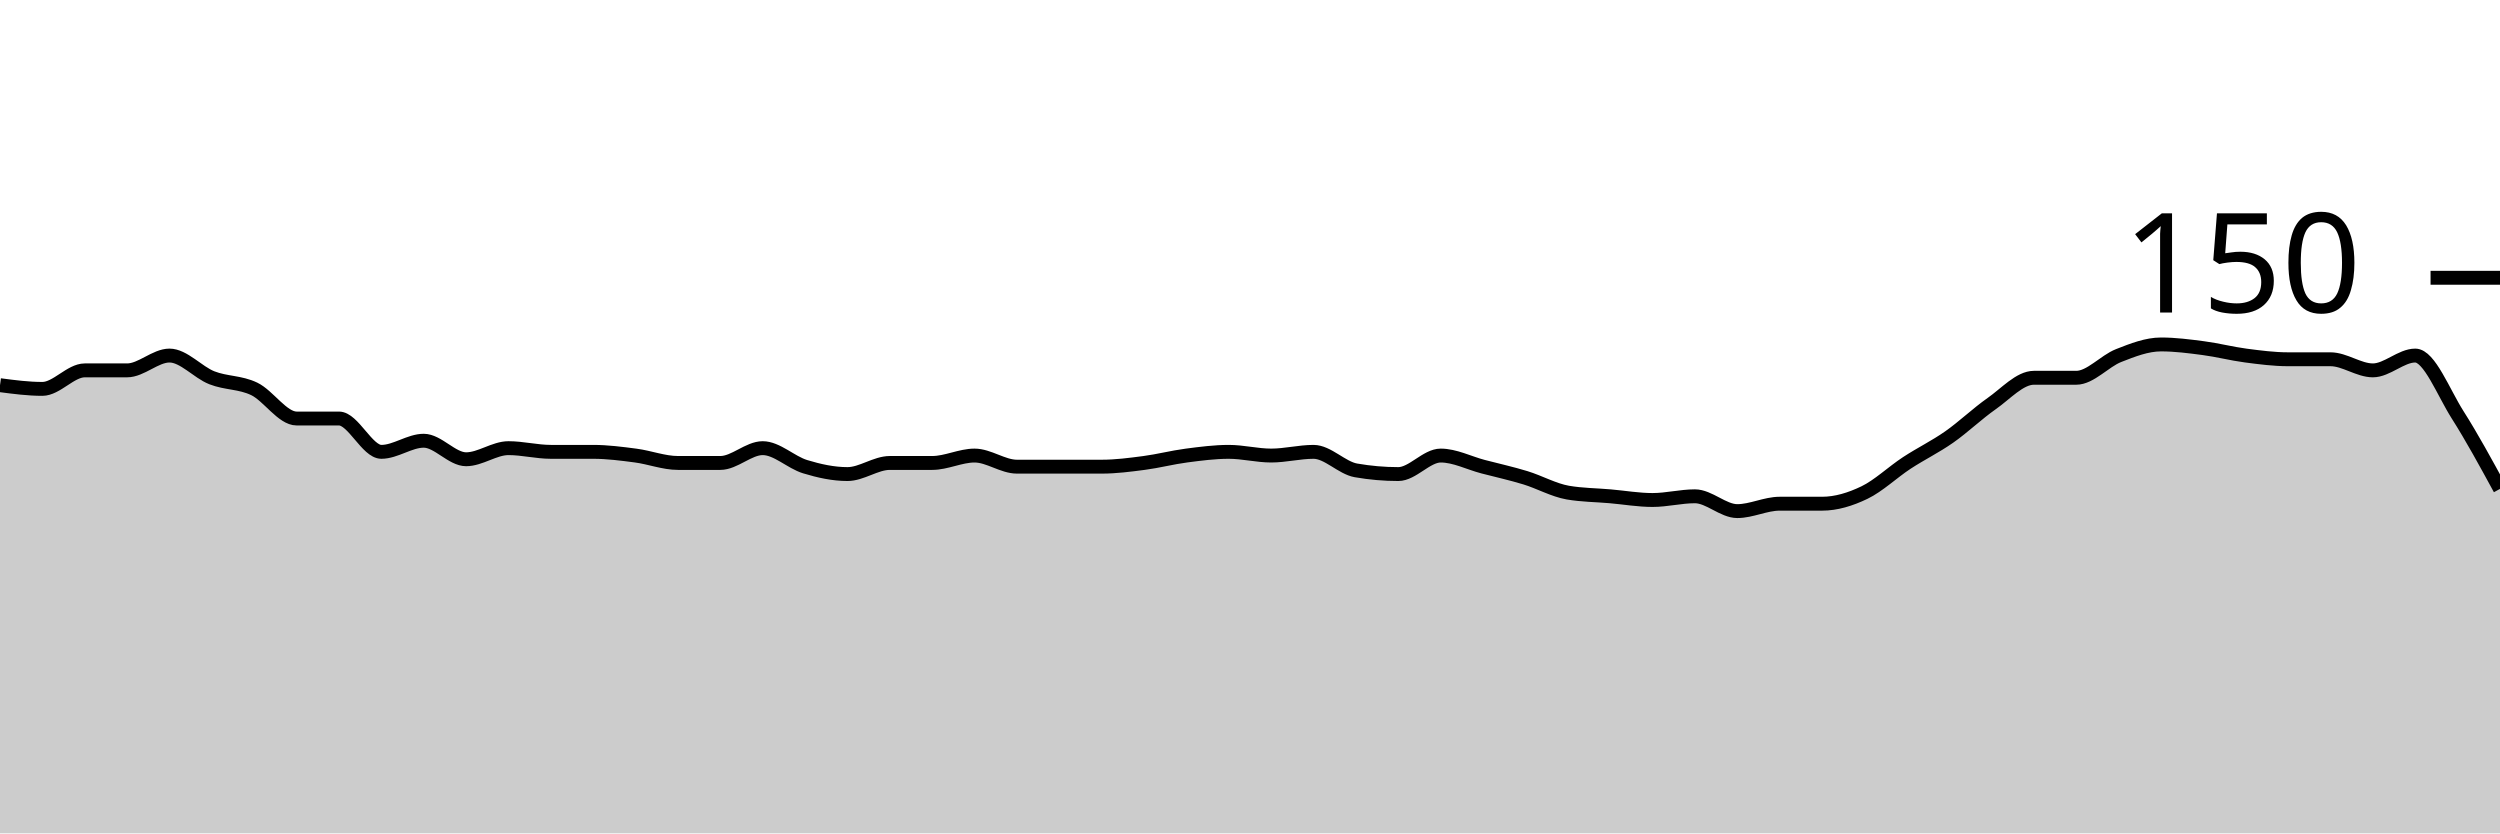
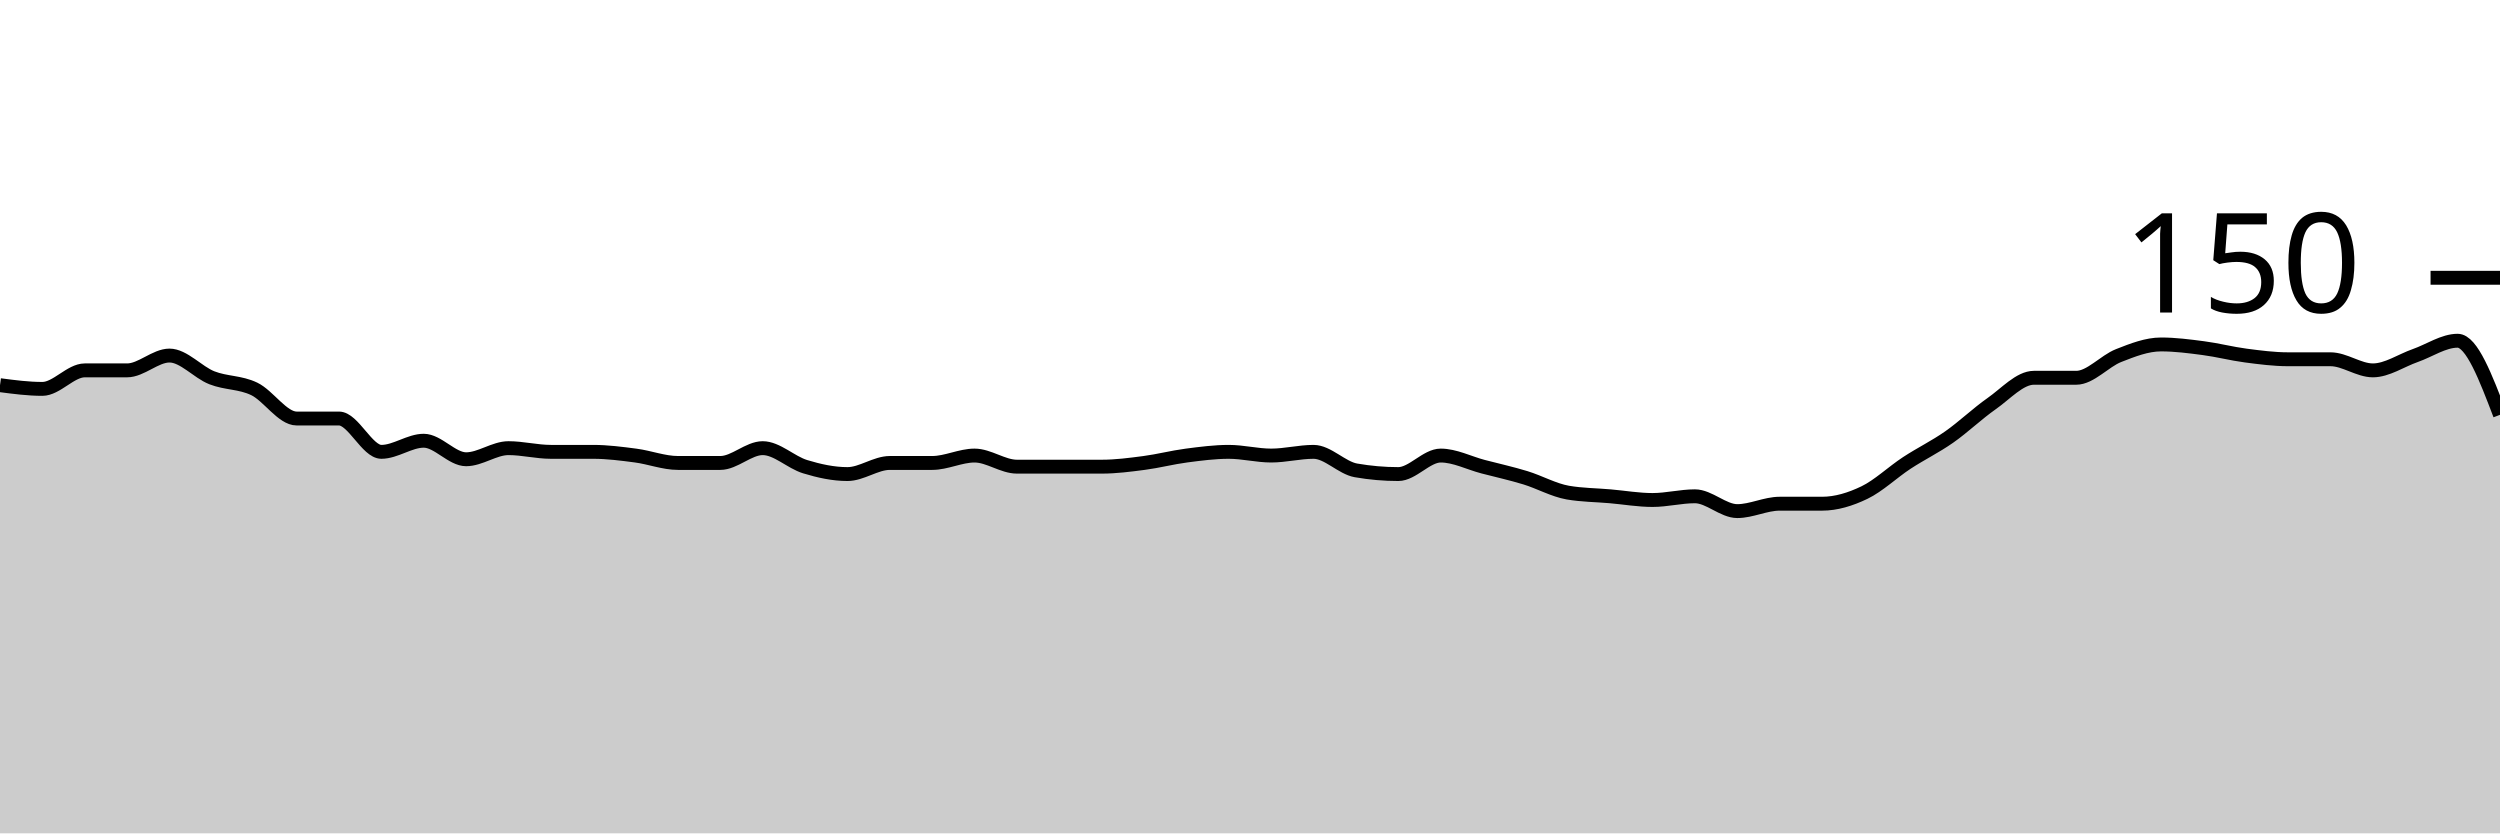
<svg xmlns="http://www.w3.org/2000/svg" viewBox="0 0 180 60">
  <g transform="translate(0,20)">
-     <path class="area" fill="rgba(0, 0, 0, 0.2)" d="M0,7.733C1.017,7.867,2.034,8,3.051,8C4.068,8,5.085,6.667,6.102,6.667C7.119,6.667,8.136,6.667,9.153,6.667C10.169,6.667,11.186,5.6,12.203,5.6C13.22,5.6,14.237,6.8,15.254,7.2C16.271,7.6,17.288,7.511,18.305,8C19.322,8.489,20.339,10.133,21.356,10.133C22.373,10.133,23.39,10.133,24.407,10.133C25.424,10.133,26.441,12.533,27.458,12.533C28.475,12.533,29.492,11.733,30.508,11.733C31.525,11.733,32.542,13.067,33.559,13.067C34.576,13.067,35.593,12.267,36.61,12.267C37.627,12.267,38.644,12.533,39.661,12.533C40.678,12.533,41.695,12.533,42.712,12.533C43.729,12.533,44.746,12.667,45.763,12.8C46.78,12.933,47.797,13.333,48.814,13.333C49.831,13.333,50.847,13.333,51.864,13.333C52.881,13.333,53.898,12.267,54.915,12.267C55.932,12.267,56.949,13.289,57.966,13.6C58.983,13.911,60,14.133,61.017,14.133C62.034,14.133,63.051,13.333,64.068,13.333C65.085,13.333,66.102,13.333,67.119,13.333C68.136,13.333,69.153,12.8,70.169,12.8C71.186,12.8,72.203,13.6,73.22,13.6C74.237,13.6,75.254,13.6,76.271,13.6C77.288,13.6,78.305,13.6,79.322,13.6C80.339,13.6,81.356,13.467,82.373,13.333C83.39,13.2,84.407,12.933,85.424,12.8C86.441,12.667,87.458,12.533,88.475,12.533C89.492,12.533,90.508,12.8,91.525,12.8C92.542,12.8,93.559,12.533,94.576,12.533C95.593,12.533,96.61,13.689,97.627,13.867C98.644,14.044,99.661,14.133,100.678,14.133C101.695,14.133,102.712,12.8,103.729,12.8C104.746,12.8,105.763,13.333,106.78,13.6C107.797,13.867,108.814,14.089,109.831,14.4C110.847,14.711,111.864,15.289,112.881,15.467C113.898,15.644,114.915,15.644,115.932,15.733C116.949,15.822,117.966,16,118.983,16C120,16,121.017,15.733,122.034,15.733C123.051,15.733,124.068,16.8,125.085,16.8C126.102,16.8,127.119,16.267,128.136,16.267C129.153,16.267,130.169,16.267,131.186,16.267C132.203,16.267,133.22,15.956,134.237,15.467C135.254,14.978,136.271,14,137.288,13.333C138.305,12.667,139.322,12.178,140.339,11.467C141.356,10.756,142.373,9.778,143.39,9.067C144.407,8.356,145.424,7.2,146.441,7.2C147.458,7.2,148.475,7.2,149.492,7.2C150.508,7.2,151.525,6,152.542,5.6C153.559,5.2,154.576,4.8,155.593,4.8C156.61,4.8,157.627,4.933,158.644,5.067C159.661,5.2,160.678,5.467,161.695,5.6C162.712,5.733,163.729,5.867,164.746,5.867C165.763,5.867,166.78,5.867,167.797,5.867C168.814,5.867,169.831,6.667,170.847,6.667C171.864,6.667,172.881,5.6,173.898,5.6C174.915,5.6,175.932,8.267,176.949,9.867C177.966,11.467,178.983,13.333,180,15.2L180,40C178.983,40,177.966,40,176.949,40C175.932,40,174.915,40,173.898,40C172.881,40,171.864,40,170.847,40C169.831,40,168.814,40,167.797,40C166.78,40,165.763,40,164.746,40C163.729,40,162.712,40,161.695,40C160.678,40,159.661,40,158.644,40C157.627,40,156.61,40,155.593,40C154.576,40,153.559,40,152.542,40C151.525,40,150.508,40,149.492,40C148.475,40,147.458,40,146.441,40C145.424,40,144.407,40,143.39,40C142.373,40,141.356,40,140.339,40C139.322,40,138.305,40,137.288,40C136.271,40,135.254,40,134.237,40C133.22,40,132.203,40,131.186,40C130.169,40,129.153,40,128.136,40C127.119,40,126.102,40,125.085,40C124.068,40,123.051,40,122.034,40C121.017,40,120,40,118.983,40C117.966,40,116.949,40,115.932,40C114.915,40,113.898,40,112.881,40C111.864,40,110.847,40,109.831,40C108.814,40,107.797,40,106.78,40C105.763,40,104.746,40,103.729,40C102.712,40,101.695,40,100.678,40C99.661,40,98.644,40,97.627,40C96.61,40,95.593,40,94.576,40C93.559,40,92.542,40,91.525,40C90.508,40,89.492,40,88.475,40C87.458,40,86.441,40,85.424,40C84.407,40,83.39,40,82.373,40C81.356,40,80.339,40,79.322,40C78.305,40,77.288,40,76.271,40C75.254,40,74.237,40,73.22,40C72.203,40,71.186,40,70.169,40C69.153,40,68.136,40,67.119,40C66.102,40,65.085,40,64.068,40C63.051,40,62.034,40,61.017,40C60,40,58.983,40,57.966,40C56.949,40,55.932,40,54.915,40C53.898,40,52.881,40,51.864,40C50.847,40,49.831,40,48.814,40C47.797,40,46.78,40,45.763,40C44.746,40,43.729,40,42.712,40C41.695,40,40.678,40,39.661,40C38.644,40,37.627,40,36.61,40C35.593,40,34.576,40,33.559,40C32.542,40,31.525,40,30.508,40C29.492,40,28.475,40,27.458,40C26.441,40,25.424,40,24.407,40C23.39,40,22.373,40,21.356,40C20.339,40,19.322,40,18.305,40C17.288,40,16.271,40,15.254,40C14.237,40,13.22,40,12.203,40C11.186,40,10.169,40,9.153,40C8.136,40,7.119,40,6.102,40C5.085,40,4.068,40,3.051,40C2.034,40,1.017,40,0,40Z" />
-     <path class="line" stroke="black" fill="none" d="M0,7.733C1.017,7.867,2.034,8,3.051,8C4.068,8,5.085,6.667,6.102,6.667C7.119,6.667,8.136,6.667,9.153,6.667C10.169,6.667,11.186,5.6,12.203,5.6C13.22,5.6,14.237,6.8,15.254,7.2C16.271,7.6,17.288,7.511,18.305,8C19.322,8.489,20.339,10.133,21.356,10.133C22.373,10.133,23.39,10.133,24.407,10.133C25.424,10.133,26.441,12.533,27.458,12.533C28.475,12.533,29.492,11.733,30.508,11.733C31.525,11.733,32.542,13.067,33.559,13.067C34.576,13.067,35.593,12.267,36.61,12.267C37.627,12.267,38.644,12.533,39.661,12.533C40.678,12.533,41.695,12.533,42.712,12.533C43.729,12.533,44.746,12.667,45.763,12.8C46.78,12.933,47.797,13.333,48.814,13.333C49.831,13.333,50.847,13.333,51.864,13.333C52.881,13.333,53.898,12.267,54.915,12.267C55.932,12.267,56.949,13.289,57.966,13.6C58.983,13.911,60,14.133,61.017,14.133C62.034,14.133,63.051,13.333,64.068,13.333C65.085,13.333,66.102,13.333,67.119,13.333C68.136,13.333,69.153,12.8,70.169,12.8C71.186,12.8,72.203,13.6,73.22,13.6C74.237,13.6,75.254,13.6,76.271,13.6C77.288,13.6,78.305,13.6,79.322,13.6C80.339,13.6,81.356,13.467,82.373,13.333C83.39,13.2,84.407,12.933,85.424,12.8C86.441,12.667,87.458,12.533,88.475,12.533C89.492,12.533,90.508,12.8,91.525,12.8C92.542,12.8,93.559,12.533,94.576,12.533C95.593,12.533,96.61,13.689,97.627,13.867C98.644,14.044,99.661,14.133,100.678,14.133C101.695,14.133,102.712,12.8,103.729,12.8C104.746,12.8,105.763,13.333,106.78,13.6C107.797,13.867,108.814,14.089,109.831,14.4C110.847,14.711,111.864,15.289,112.881,15.467C113.898,15.644,114.915,15.644,115.932,15.733C116.949,15.822,117.966,16,118.983,16C120,16,121.017,15.733,122.034,15.733C123.051,15.733,124.068,16.8,125.085,16.8C126.102,16.8,127.119,16.267,128.136,16.267C129.153,16.267,130.169,16.267,131.186,16.267C132.203,16.267,133.22,15.956,134.237,15.467C135.254,14.978,136.271,14,137.288,13.333C138.305,12.667,139.322,12.178,140.339,11.467C141.356,10.756,142.373,9.778,143.39,9.067C144.407,8.356,145.424,7.2,146.441,7.2C147.458,7.2,148.475,7.2,149.492,7.2C150.508,7.2,151.525,6,152.542,5.6C153.559,5.2,154.576,4.8,155.593,4.8C156.61,4.8,157.627,4.933,158.644,5.067C159.661,5.2,160.678,5.467,161.695,5.6C162.712,5.733,163.729,5.867,164.746,5.867C165.763,5.867,166.78,5.867,167.797,5.867C168.814,5.867,169.831,6.667,170.847,6.667C171.864,6.667,172.881,5.6,173.898,5.6C174.915,5.6,175.932,8.267,176.949,9.867C177.966,11.467,178.983,13.333,180,15.2" />
+     <path class="area" fill="rgba(0, 0, 0, 0.2)" d="M0,7.733C1.017,7.867,2.034,8,3.051,8C4.068,8,5.085,6.667,6.102,6.667C7.119,6.667,8.136,6.667,9.153,6.667C10.169,6.667,11.186,5.6,12.203,5.6C13.22,5.6,14.237,6.8,15.254,7.2C16.271,7.6,17.288,7.511,18.305,8C19.322,8.489,20.339,10.133,21.356,10.133C22.373,10.133,23.39,10.133,24.407,10.133C25.424,10.133,26.441,12.533,27.458,12.533C28.475,12.533,29.492,11.733,30.508,11.733C31.525,11.733,32.542,13.067,33.559,13.067C34.576,13.067,35.593,12.267,36.61,12.267C37.627,12.267,38.644,12.533,39.661,12.533C40.678,12.533,41.695,12.533,42.712,12.533C43.729,12.533,44.746,12.667,45.763,12.8C46.78,12.933,47.797,13.333,48.814,13.333C49.831,13.333,50.847,13.333,51.864,13.333C52.881,13.333,53.898,12.267,54.915,12.267C55.932,12.267,56.949,13.289,57.966,13.6C58.983,13.911,60,14.133,61.017,14.133C62.034,14.133,63.051,13.333,64.068,13.333C65.085,13.333,66.102,13.333,67.119,13.333C68.136,13.333,69.153,12.8,70.169,12.8C71.186,12.8,72.203,13.6,73.22,13.6C74.237,13.6,75.254,13.6,76.271,13.6C77.288,13.6,78.305,13.6,79.322,13.6C80.339,13.6,81.356,13.467,82.373,13.333C83.39,13.2,84.407,12.933,85.424,12.8C86.441,12.667,87.458,12.533,88.475,12.533C89.492,12.533,90.508,12.8,91.525,12.8C92.542,12.8,93.559,12.533,94.576,12.533C95.593,12.533,96.61,13.689,97.627,13.867C98.644,14.044,99.661,14.133,100.678,14.133C101.695,14.133,102.712,12.8,103.729,12.8C104.746,12.8,105.763,13.333,106.78,13.6C107.797,13.867,108.814,14.089,109.831,14.4C110.847,14.711,111.864,15.289,112.881,15.467C113.898,15.644,114.915,15.644,115.932,15.733C116.949,15.822,117.966,16,118.983,16C120,16,121.017,15.733,122.034,15.733C123.051,15.733,124.068,16.8,125.085,16.8C126.102,16.8,127.119,16.267,128.136,16.267C129.153,16.267,130.169,16.267,131.186,16.267C132.203,16.267,133.22,15.956,134.237,15.467C135.254,14.978,136.271,14,137.288,13.333C138.305,12.667,139.322,12.178,140.339,11.467C141.356,10.756,142.373,9.778,143.39,9.067C144.407,8.356,145.424,7.2,146.441,7.2C147.458,7.2,148.475,7.2,149.492,7.2C150.508,7.2,151.525,6,152.542,5.6C153.559,5.2,154.576,4.8,155.593,4.8C156.61,4.8,157.627,4.933,158.644,5.067C159.661,5.2,160.678,5.467,161.695,5.6C162.712,5.733,163.729,5.867,164.746,5.867C165.763,5.867,166.78,5.867,167.797,5.867C168.814,5.867,169.831,6.667,170.847,6.667C171.864,6.667,172.881,5.956,173.898,5.6C174.915,5.244,175.932,4.533,176.949,4.533C177.966,4.533,178.983,7.2,180,9.867L180,40C178.983,40,177.966,40,176.949,40C175.932,40,174.915,40,173.898,40C172.881,40,171.864,40,170.847,40C169.831,40,168.814,40,167.797,40C166.78,40,165.763,40,164.746,40C163.729,40,162.712,40,161.695,40C160.678,40,159.661,40,158.644,40C157.627,40,156.61,40,155.593,40C154.576,40,153.559,40,152.542,40C151.525,40,150.508,40,149.492,40C148.475,40,147.458,40,146.441,40C145.424,40,144.407,40,143.39,40C142.373,40,141.356,40,140.339,40C139.322,40,138.305,40,137.288,40C136.271,40,135.254,40,134.237,40C133.22,40,132.203,40,131.186,40C130.169,40,129.153,40,128.136,40C127.119,40,126.102,40,125.085,40C124.068,40,123.051,40,122.034,40C121.017,40,120,40,118.983,40C117.966,40,116.949,40,115.932,40C114.915,40,113.898,40,112.881,40C111.864,40,110.847,40,109.831,40C108.814,40,107.797,40,106.78,40C105.763,40,104.746,40,103.729,40C102.712,40,101.695,40,100.678,40C99.661,40,98.644,40,97.627,40C96.61,40,95.593,40,94.576,40C93.559,40,92.542,40,91.525,40C90.508,40,89.492,40,88.475,40C87.458,40,86.441,40,85.424,40C84.407,40,83.39,40,82.373,40C81.356,40,80.339,40,79.322,40C78.305,40,77.288,40,76.271,40C75.254,40,74.237,40,73.22,40C72.203,40,71.186,40,70.169,40C69.153,40,68.136,40,67.119,40C66.102,40,65.085,40,64.068,40C63.051,40,62.034,40,61.017,40C60,40,58.983,40,57.966,40C56.949,40,55.932,40,54.915,40C53.898,40,52.881,40,51.864,40C50.847,40,49.831,40,48.814,40C47.797,40,46.78,40,45.763,40C44.746,40,43.729,40,42.712,40C41.695,40,40.678,40,39.661,40C38.644,40,37.627,40,36.61,40C35.593,40,34.576,40,33.559,40C32.542,40,31.525,40,30.508,40C29.492,40,28.475,40,27.458,40C26.441,40,25.424,40,24.407,40C23.39,40,22.373,40,21.356,40C20.339,40,19.322,40,18.305,40C17.288,40,16.271,40,15.254,40C14.237,40,13.22,40,12.203,40C11.186,40,10.169,40,9.153,40C8.136,40,7.119,40,6.102,40C5.085,40,4.068,40,3.051,40C2.034,40,1.017,40,0,40Z" />
+     <path class="line" stroke="black" fill="none" d="M0,7.733C1.017,7.867,2.034,8,3.051,8C4.068,8,5.085,6.667,6.102,6.667C7.119,6.667,8.136,6.667,9.153,6.667C10.169,6.667,11.186,5.6,12.203,5.6C13.22,5.6,14.237,6.8,15.254,7.2C16.271,7.6,17.288,7.511,18.305,8C19.322,8.489,20.339,10.133,21.356,10.133C22.373,10.133,23.39,10.133,24.407,10.133C25.424,10.133,26.441,12.533,27.458,12.533C28.475,12.533,29.492,11.733,30.508,11.733C31.525,11.733,32.542,13.067,33.559,13.067C34.576,13.067,35.593,12.267,36.61,12.267C37.627,12.267,38.644,12.533,39.661,12.533C40.678,12.533,41.695,12.533,42.712,12.533C43.729,12.533,44.746,12.667,45.763,12.8C46.78,12.933,47.797,13.333,48.814,13.333C49.831,13.333,50.847,13.333,51.864,13.333C52.881,13.333,53.898,12.267,54.915,12.267C55.932,12.267,56.949,13.289,57.966,13.6C58.983,13.911,60,14.133,61.017,14.133C62.034,14.133,63.051,13.333,64.068,13.333C65.085,13.333,66.102,13.333,67.119,13.333C68.136,13.333,69.153,12.8,70.169,12.8C71.186,12.8,72.203,13.6,73.22,13.6C74.237,13.6,75.254,13.6,76.271,13.6C77.288,13.6,78.305,13.6,79.322,13.6C80.339,13.6,81.356,13.467,82.373,13.333C83.39,13.2,84.407,12.933,85.424,12.8C86.441,12.667,87.458,12.533,88.475,12.533C89.492,12.533,90.508,12.8,91.525,12.8C92.542,12.8,93.559,12.533,94.576,12.533C95.593,12.533,96.61,13.689,97.627,13.867C98.644,14.044,99.661,14.133,100.678,14.133C101.695,14.133,102.712,12.8,103.729,12.8C104.746,12.8,105.763,13.333,106.78,13.6C107.797,13.867,108.814,14.089,109.831,14.4C110.847,14.711,111.864,15.289,112.881,15.467C113.898,15.644,114.915,15.644,115.932,15.733C116.949,15.822,117.966,16,118.983,16C120,16,121.017,15.733,122.034,15.733C123.051,15.733,124.068,16.8,125.085,16.8C126.102,16.8,127.119,16.267,128.136,16.267C129.153,16.267,130.169,16.267,131.186,16.267C132.203,16.267,133.22,15.956,134.237,15.467C135.254,14.978,136.271,14,137.288,13.333C138.305,12.667,139.322,12.178,140.339,11.467C141.356,10.756,142.373,9.778,143.39,9.067C144.407,8.356,145.424,7.2,146.441,7.2C147.458,7.2,148.475,7.2,149.492,7.2C150.508,7.2,151.525,6,152.542,5.6C153.559,5.2,154.576,4.8,155.593,4.8C156.61,4.8,157.627,4.933,158.644,5.067C159.661,5.2,160.678,5.467,161.695,5.6C162.712,5.733,163.729,5.867,164.746,5.867C165.763,5.867,166.78,5.867,167.797,5.867C168.814,5.867,169.831,6.667,170.847,6.667C171.864,6.667,172.881,5.956,173.898,5.6C174.915,5.244,175.932,4.533,176.949,4.533C177.966,4.533,178.983,7.2,180,9.867" />
    <path class="axis-ceiling" stroke-width="1" stroke="black" fill="none" d="M175,0L180,0" />
    <text class="axis-ceiling-label" font-family="sans-serif" text-anchor="end" font-size="10px" x="170" y="2.5">150</text>
  </g>
</svg>
